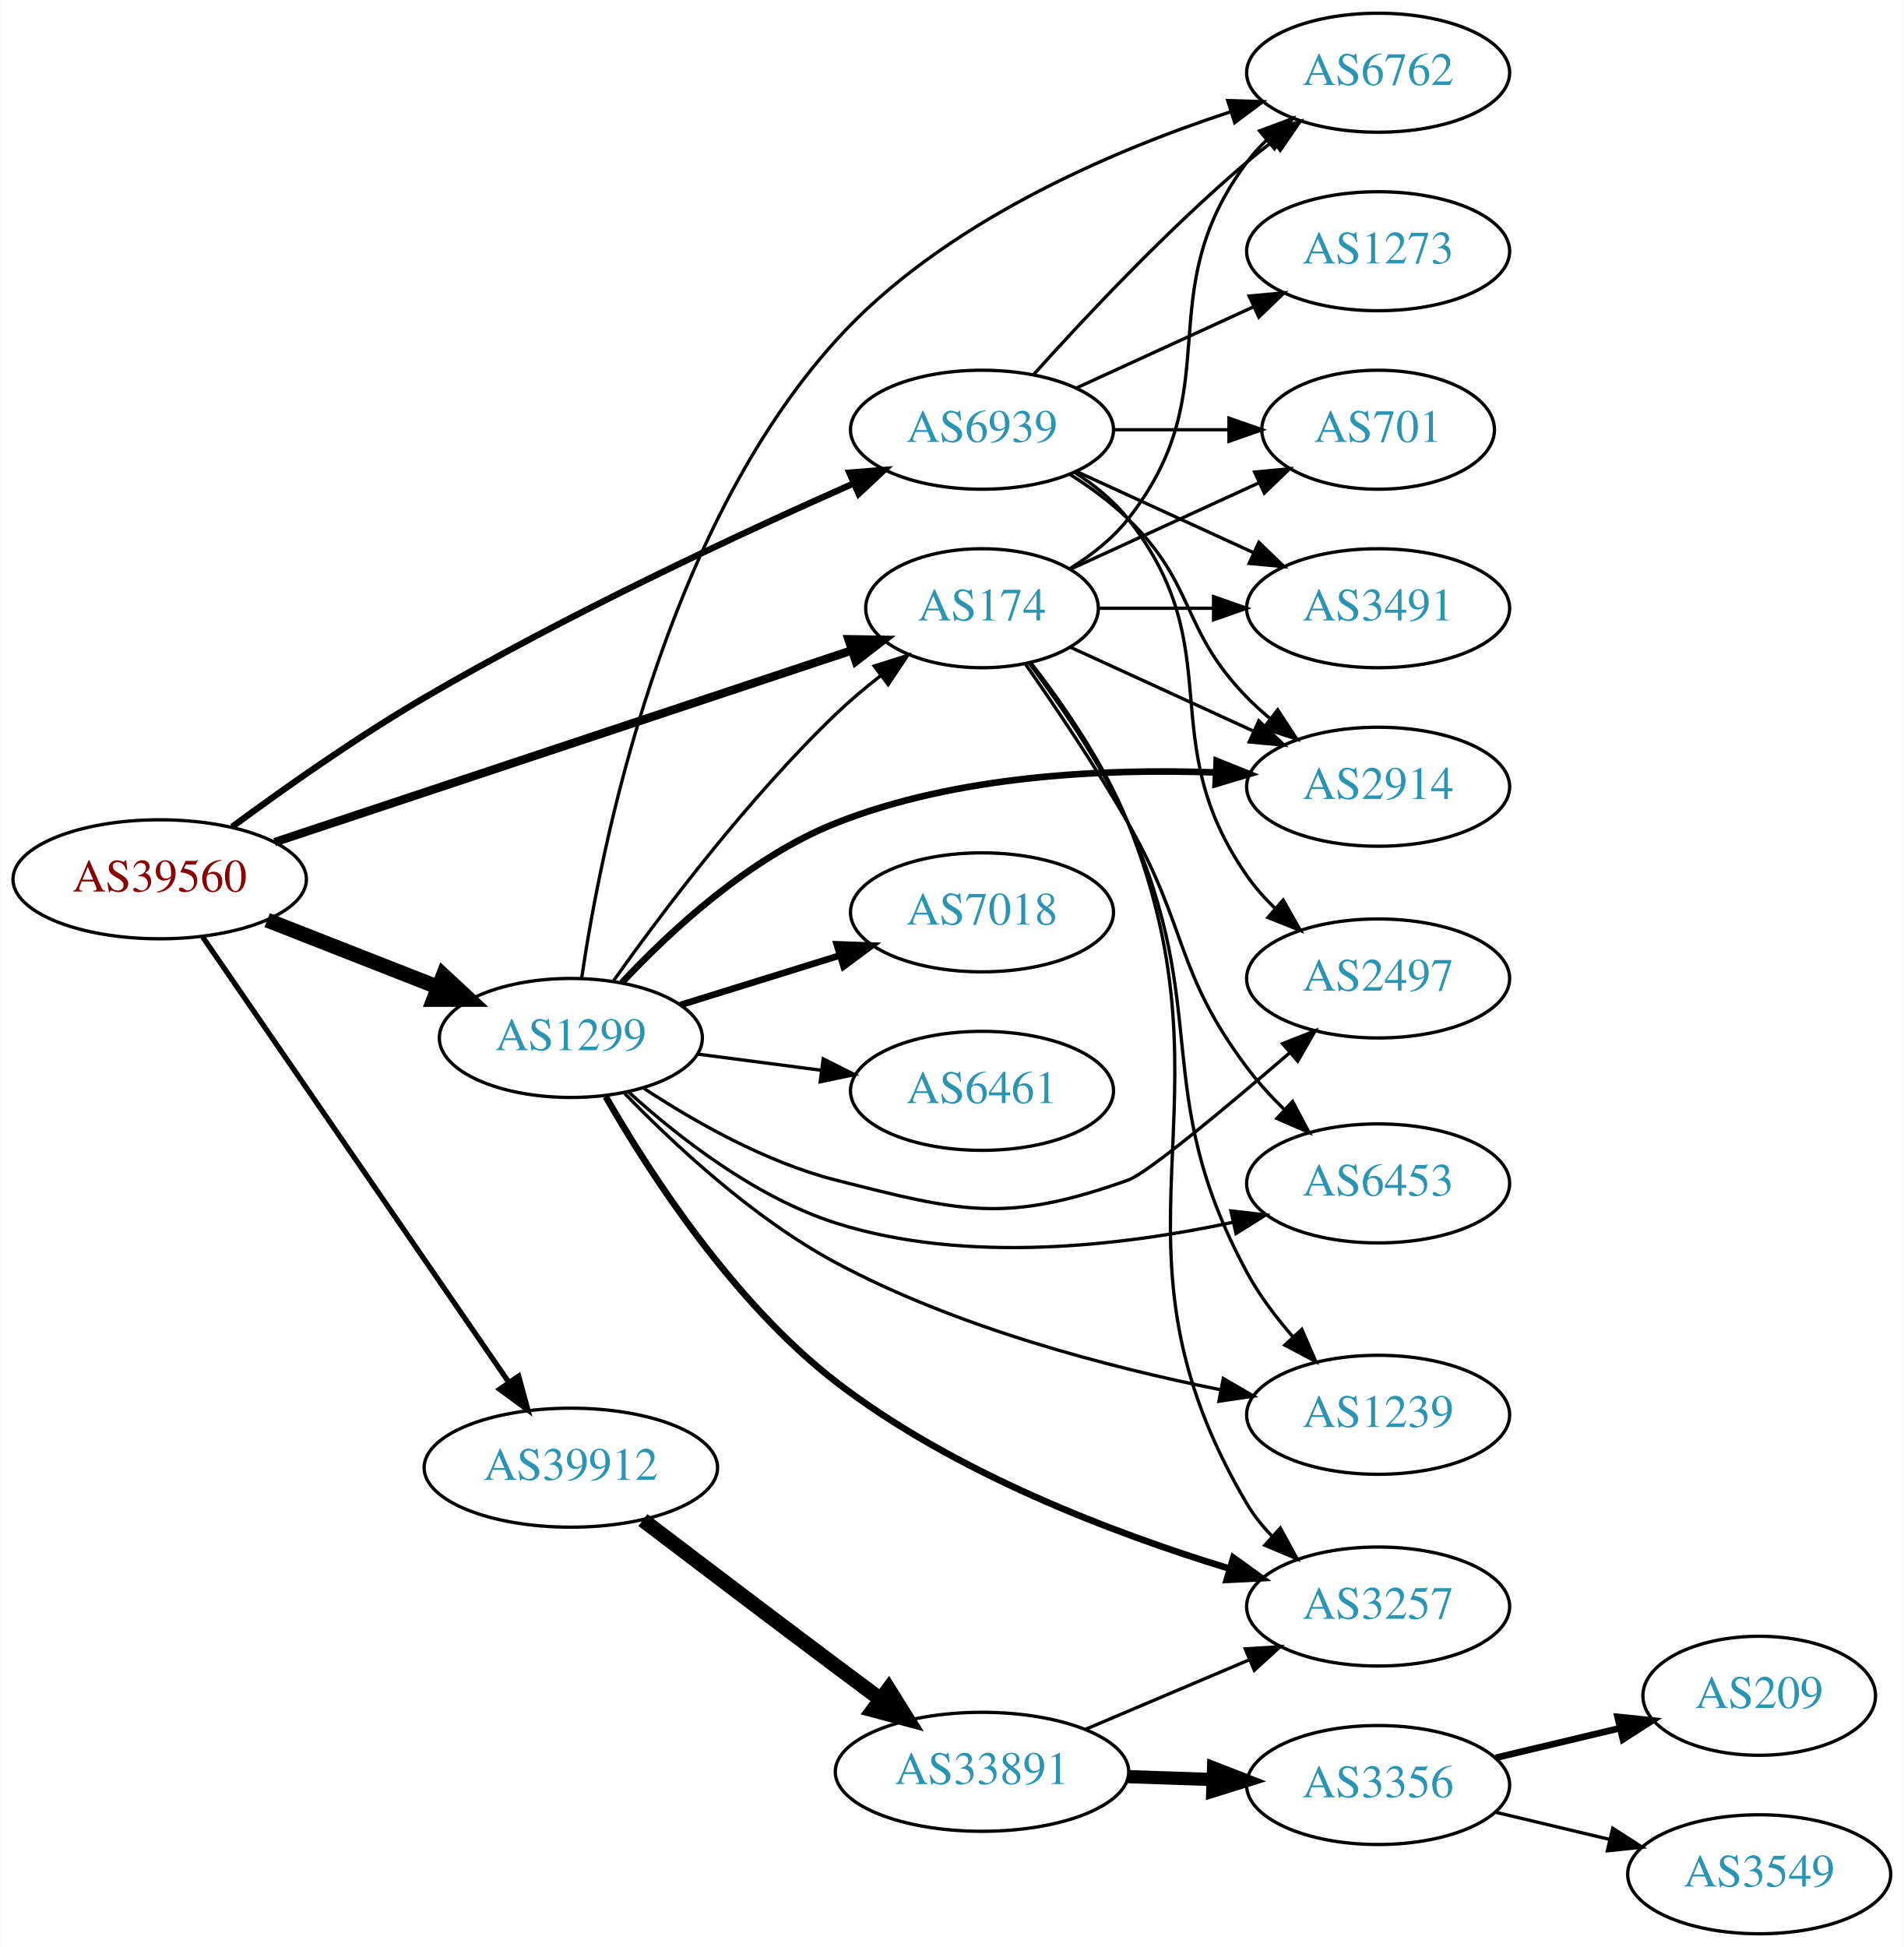
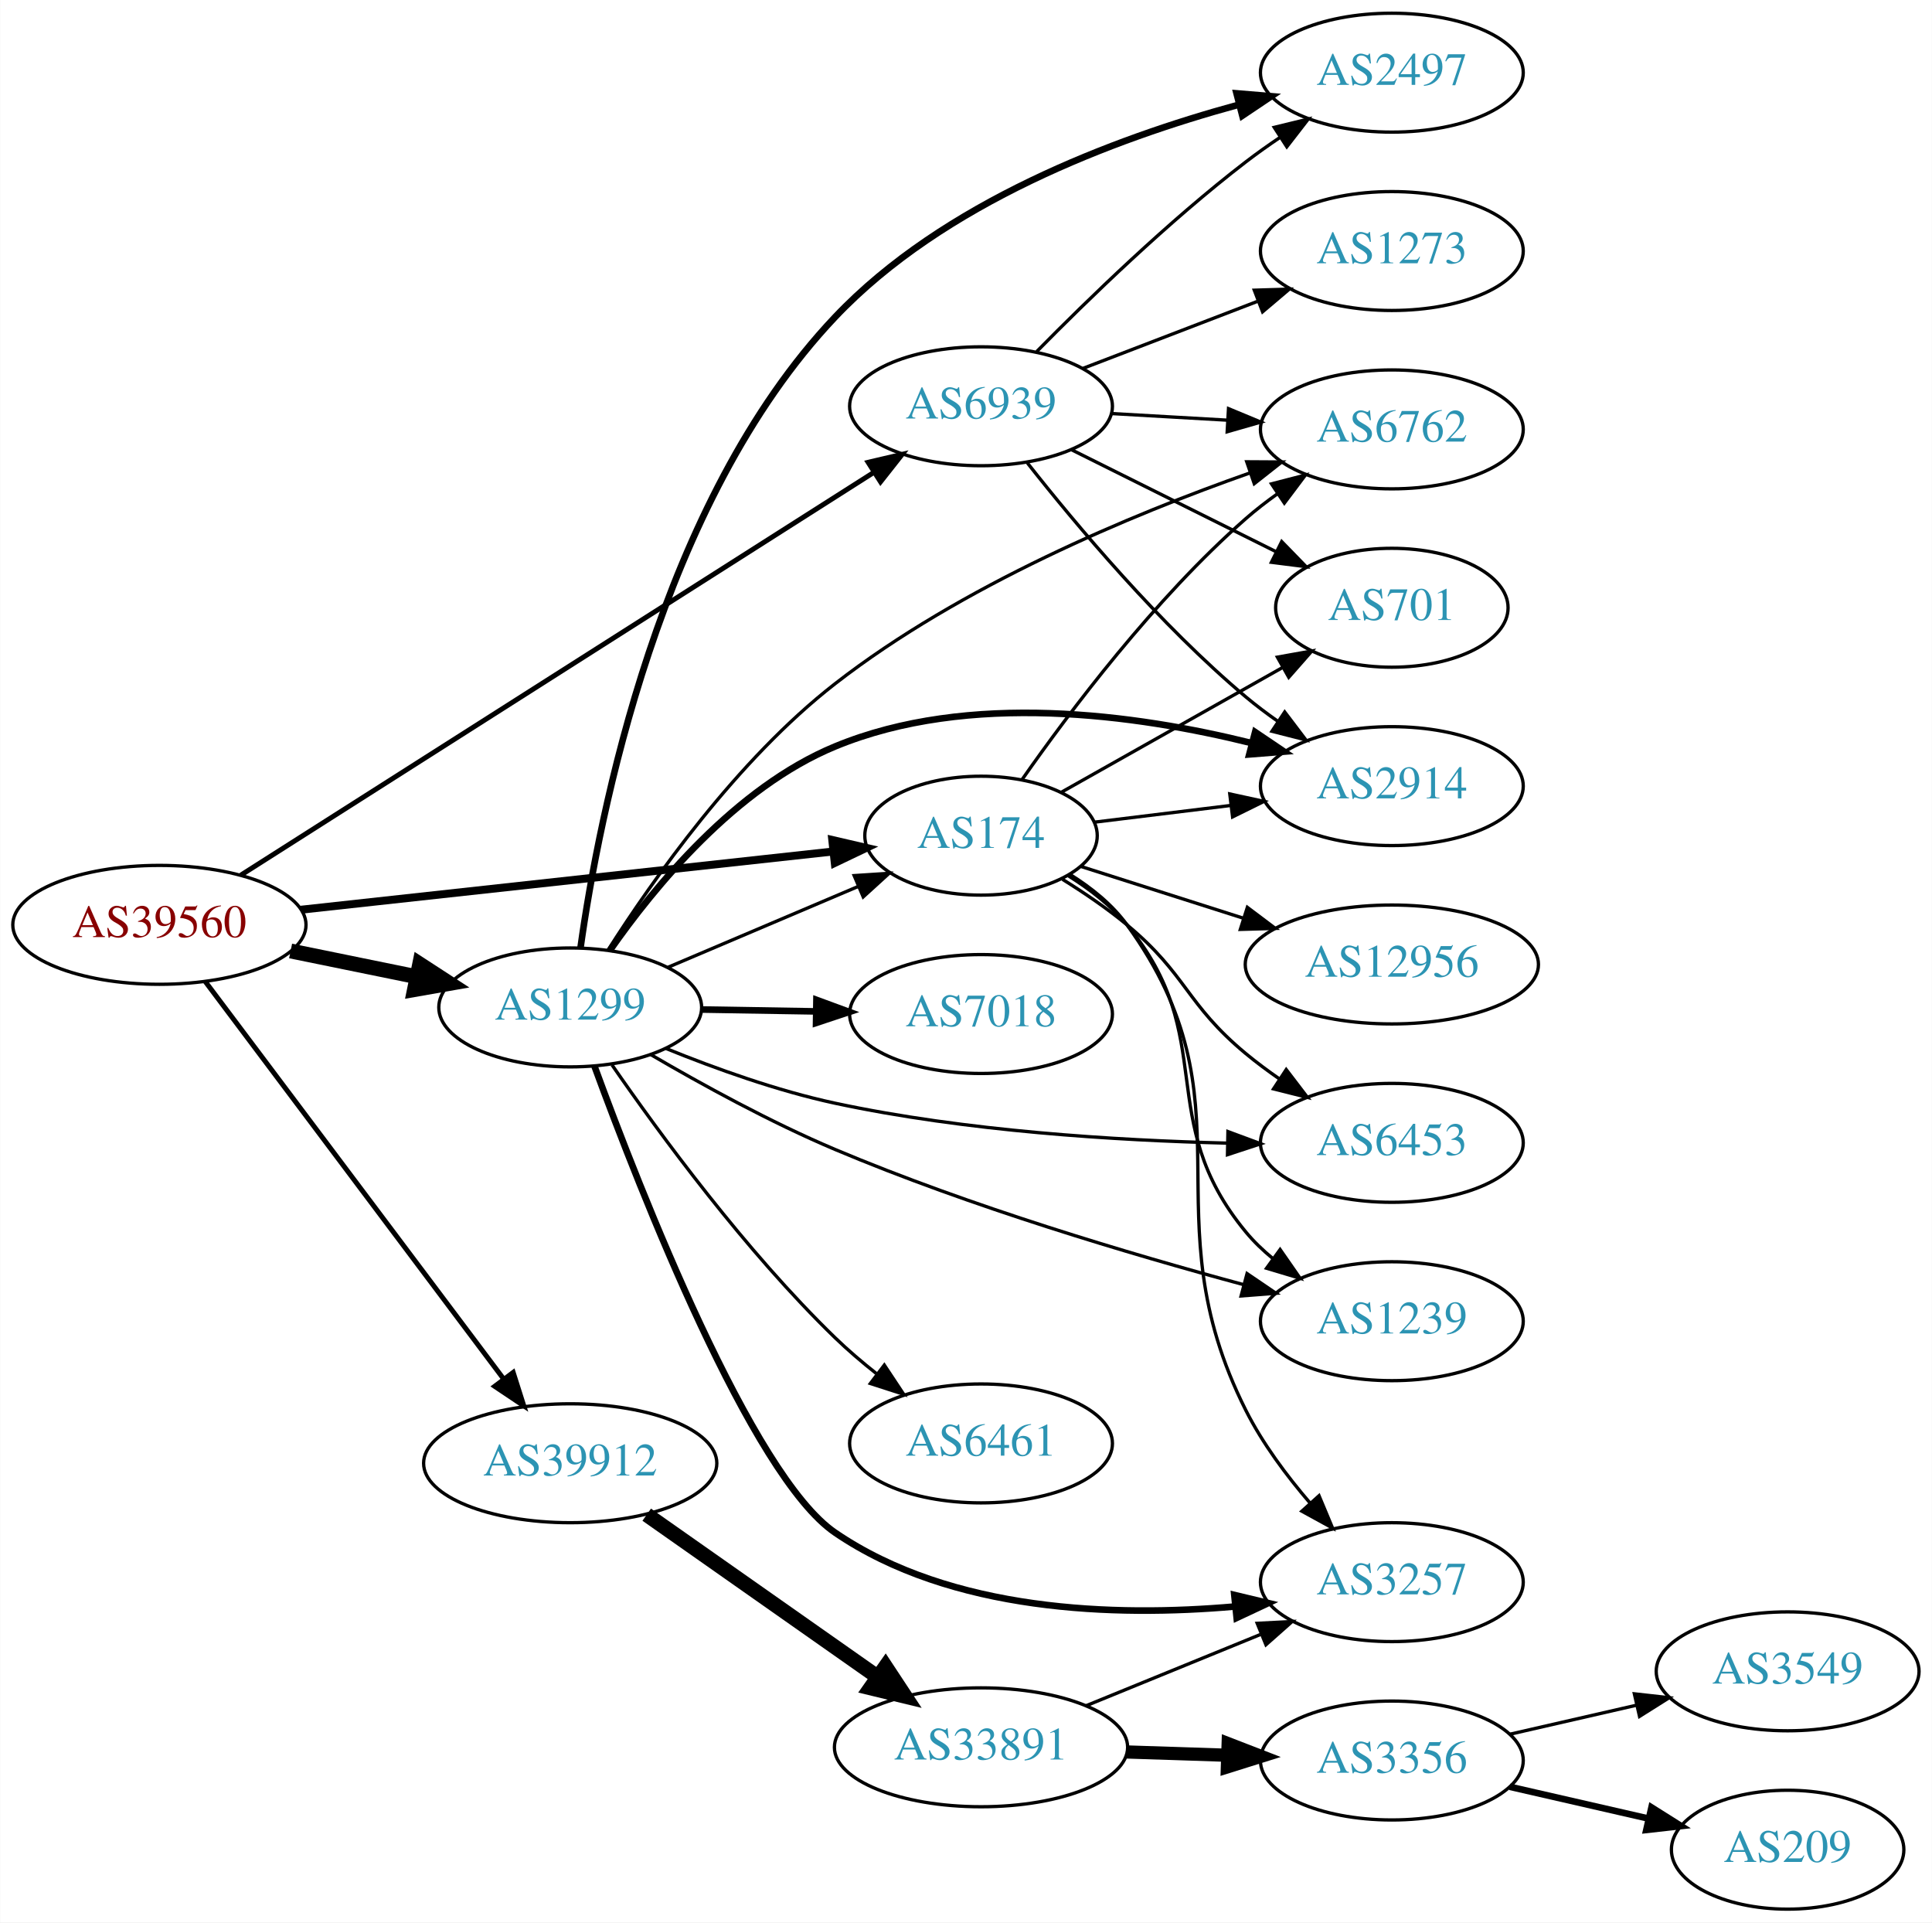
- <svg xmlns="http://www.w3.org/2000/svg" xmlns:xlink="http://www.w3.org/1999/xlink" width="576pt" height="589pt" viewBox="0.00 0.00 575.76 589.00">
-   <g id="graph0" class="graph" transform="scale(1 1) rotate(0) translate(4 585)">
-     <polygon fill="white" stroke="none" points="-4,4 -4,-585 571.762,-585 571.762,4 -4,4" />
+ <svg xmlns="http://www.w3.org/2000/svg" xmlns:xlink="http://www.w3.org/1999/xlink" width="585pt" height="582pt" viewBox="0.00 0.00 584.86 582.00">
+   <g id="graph0" class="graph" transform="scale(1 1) rotate(0) translate(4 578)">
+     <polygon fill="white" stroke="none" points="-4,4 -4,-578 580.862,-578 580.862,4 -4,4" />
    <g id="node1" class="node">
      <g id="a_node1">
        <a xlink:href="/asn/39560" xlink:title="AS39560 ~ KT-NET Communications GmbH [AT]">
-           <ellipse fill="#ffffff" stroke="black" cx="44.196" cy="-319" rx="44.393" ry="18" />
-           <text text-anchor="middle" x="44.196" y="-315.3" font-family="Times,serif" font-size="14.00" fill="#880000">AS39560</text>
+           <ellipse fill="#ffffff" stroke="black" cx="44.196" cy="-298" rx="44.393" ry="18" />
+           <text text-anchor="middle" x="44.196" y="-294.3" font-family="Times,serif" font-size="14.00" fill="#880000">AS39560</text>
        </a>
      </g>
    </g>
    <g id="node2" class="node">
      <g id="a_node2">
        <a xlink:href="/asn/174" xlink:title="AS174 ~ Cogent Communications [US]">
-           <ellipse fill="#ffffff" stroke="black" cx="292.98" cy="-401" rx="35.194" ry="18" />
-           <text text-anchor="middle" x="292.98" y="-397.3" font-family="Times,serif" font-size="14.00" fill="#2c94b3">AS174</text>
+           <ellipse fill="#ffffff" stroke="black" cx="292.98" cy="-325" rx="35.194" ry="18" />
+           <text text-anchor="middle" x="292.98" y="-321.3" font-family="Times,serif" font-size="14.00" fill="#2c94b3">AS174</text>
        </a>
      </g>
    </g>
    <g id="edge1" class="edge">
-       <path fill="none" stroke="black" stroke-width="2.571" d="M78.993,-330.23C124.592,-345.381 205.61,-372.301 253.499,-388.213" />
-       <polygon fill="black" stroke="black" stroke-width="2.571" points="252.597,-391.602 263.19,-391.434 254.804,-384.959 252.597,-391.602" />
+       <path fill="none" stroke="black" stroke-width="2.4" d="M87.06,-302.58C131.84,-307.479 202.55,-315.216 248.094,-320.198" />
+       <polygon fill="black" stroke="black" stroke-width="2.4" points="247.933,-323.702 258.254,-321.31 248.694,-316.743 247.933,-323.702" />
    </g>
    <g id="node3" class="node">
      <g id="a_node3">
        <a xlink:href="/asn/1299" xlink:title="AS1299 ~ Telia Carrier [EU]">
-           <ellipse fill="#ffffff" stroke="black" cx="168.588" cy="-271" rx="39.794" ry="18" />
-           <text text-anchor="middle" x="168.588" y="-267.3" font-family="Times,serif" font-size="14.00" fill="#2c94b3">AS1299</text>
+           <ellipse fill="#ffffff" stroke="black" cx="168.588" cy="-273" rx="39.794" ry="18" />
+           <text text-anchor="middle" x="168.588" y="-269.3" font-family="Times,serif" font-size="14.00" fill="#2c94b3">AS1299</text>
        </a>
      </g>
    </g>
    <g id="edge2" class="edge">
-       <path fill="none" stroke="black" stroke-width="4.5" d="M76.715,-306.639C92.464,-300.462 111.674,-292.929 128.367,-286.382" />
-       <polygon fill="black" stroke="black" stroke-width="4.5" points="129.988,-289.976 137.86,-282.659 127.113,-282.644 129.988,-289.976" />
+       <path fill="none" stroke="black" stroke-width="4.5" d="M83.922,-290.09C96.079,-287.607 109.61,-284.843 122.186,-282.274" />
+       <polygon fill="black" stroke="black" stroke-width="4.5" points="123.013,-286.124 132.023,-280.265 121.437,-278.408 123.013,-286.124" />
    </g>
    <g id="node4" class="node">
      <g id="a_node4">
        <a xlink:href="/asn/39912" xlink:title="AS39912 ~ oja.at GmbH [AT]">
-           <ellipse fill="#ffffff" stroke="black" cx="168.588" cy="-141" rx="44.393" ry="18" />
-           <text text-anchor="middle" x="168.588" y="-137.3" font-family="Times,serif" font-size="14.00" fill="#2c94b3">AS39912</text>
+           <ellipse fill="#ffffff" stroke="black" cx="168.588" cy="-135" rx="44.393" ry="18" />
+           <text text-anchor="middle" x="168.588" y="-131.3" font-family="Times,serif" font-size="14.00" fill="#2c94b3">AS39912</text>
        </a>
      </g>
    </g>
    <g id="edge3" class="edge">
-       <path fill="none" stroke="black" stroke-width="1.607" d="M57.154,-301.609C78.725,-270.238 124.255,-204.021 149.6,-167.162" />
-       <polygon fill="black" stroke="black" stroke-width="1.607" points="152.8,-168.685 155.581,-158.462 147.031,-164.719 152.8,-168.685" />
+       <path fill="none" stroke="black" stroke-width="1.5" d="M58.063,-280.864C79.585,-252.202 123.002,-194.379 148.227,-160.785" />
+       <polygon fill="black" stroke="black" stroke-width="1.5" points="151.32,-162.495 154.525,-152.397 145.722,-158.292 151.32,-162.495" />
    </g>
    <g id="node5" class="node">
      <g id="a_node5">
        <a xlink:href="/asn/6939" xlink:title="AS6939 ~ Hurricane Electric LLC [US]">
          <ellipse fill="#ffffff" stroke="black" cx="292.98" cy="-455" rx="39.794" ry="18" />
          <text text-anchor="middle" x="292.98" y="-451.3" font-family="Times,serif" font-size="14.00" fill="#2c94b3">AS6939</text>
        </a>
      </g>
    </g>
    <g id="edge4" class="edge">
-       <path fill="none" stroke="black" stroke-width="1.929" d="M66.112,-334.874C81.744,-346.401 103.866,-362.012 124.392,-374 167.498,-399.176 219.604,-423.462 254.153,-438.765" />
-       <polygon fill="black" stroke="black" stroke-width="1.929" points="252.847,-442.015 263.409,-442.837 255.665,-435.607 252.847,-442.015" />
+       <path fill="none" stroke="black" stroke-width="1.5" d="M68.859,-313.054C113.585,-341.508 210.527,-403.18 260.614,-435.045" />
+       <polygon fill="black" stroke="black" stroke-width="1.5" points="258.792,-438.034 269.108,-440.449 262.549,-432.128 258.792,-438.034" />
    </g>
    <g id="node6" class="node">
      <g id="a_node6">
-         <a xlink:href="/asn/6453" xlink:title="AS6453 ~ TATA COMMUNICATIONS (AMERICA) INC [US]">
-           <ellipse fill="#ffffff" stroke="black" cx="412.823" cy="-227" rx="39.794" ry="18" />
-           <text text-anchor="middle" x="412.823" y="-223.3" font-family="Times,serif" font-size="14.00" fill="#2c94b3">AS6453</text>
+         <a xlink:href="/asn/701" xlink:title="AS701 ~ UUNET [US]">
+           <ellipse fill="#ffffff" stroke="black" cx="417.373" cy="-394" rx="35.194" ry="18" />
+           <text text-anchor="middle" x="417.373" y="-390.3" font-family="Times,serif" font-size="14.00" fill="#2c94b3">AS701</text>
        </a>
      </g>
    </g>
    <g id="edge5" class="edge">
-       <path fill="none" stroke="black" d="M306.175,-384.017C315.204,-371.129 327.555,-352.818 337.176,-336 355.339,-304.254 351.222,-291.252 373.176,-262 376.505,-257.566 380.452,-253.25 384.533,-249.249" />
-       <polygon fill="black" stroke="black" points="386.943,-251.787 391.916,-242.432 382.195,-246.644 386.943,-251.787" />
+       <path fill="none" stroke="black" d="M317.29,-338.141C336.26,-348.836 363.24,-364.046 384.257,-375.894" />
+       <polygon fill="black" stroke="black" points="382.72,-379.046 393.15,-380.908 386.158,-372.948 382.72,-379.046" />
    </g>
    <g id="node7" class="node">
      <g id="a_node7">
-         <a xlink:href="/asn/2914" xlink:title="AS2914 ~ NTT America, Inc. [US]">
-           <ellipse fill="#ffffff" stroke="black" cx="412.823" cy="-347" rx="39.794" ry="18" />
-           <text text-anchor="middle" x="412.823" y="-343.3" font-family="Times,serif" font-size="14.00" fill="#2c94b3">AS2914</text>
+         <a xlink:href="/asn/6762" xlink:title="AS6762 ~ TELECOM ITALIA SPARKLE S.p.A. [IT]">
+           <ellipse fill="#ffffff" stroke="black" cx="417.373" cy="-448" rx="39.794" ry="18" />
+           <text text-anchor="middle" x="417.373" y="-444.3" font-family="Times,serif" font-size="14.00" fill="#2c94b3">AS6762</text>
        </a>
      </g>
    </g>
    <g id="edge6" class="edge">
-       <path fill="none" stroke="black" d="M319.841,-389.149C335.962,-381.762 356.964,-372.138 374.83,-363.952" />
-       <polygon fill="black" stroke="black" points="376.748,-366.923 384.381,-359.575 373.832,-360.559 376.748,-366.923" />
+       <path fill="none" stroke="black" d="M305.438,-342.025C319.697,-362.397 345.558,-396.785 373.176,-421 376.158,-423.615 379.421,-426.142 382.775,-428.532" />
+       <polygon fill="black" stroke="black" points="380.933,-431.51 391.19,-434.162 384.825,-425.692 380.933,-431.51" />
    </g>
    <g id="node8" class="node">
      <g id="a_node8">
-         <a xlink:href="/asn/701" xlink:title="AS701 ~ UUNET [US]">
-           <ellipse fill="#ffffff" stroke="black" cx="412.823" cy="-455" rx="35.194" ry="18" />
-           <text text-anchor="middle" x="412.823" y="-451.3" font-family="Times,serif" font-size="14.00" fill="#2c94b3">AS701</text>
+         <a xlink:href="/asn/2914" xlink:title="AS2914 ~ NTT America, Inc. [US]">
+           <ellipse fill="#ffffff" stroke="black" cx="417.373" cy="-340" rx="39.794" ry="18" />
+           <text text-anchor="middle" x="417.373" y="-336.3" font-family="Times,serif" font-size="14.00" fill="#2c94b3">AS2914</text>
        </a>
      </g>
    </g>
    <g id="edge7" class="edge">
-       <path fill="none" stroke="black" d="M319.841,-412.851C336.573,-420.518 358.563,-430.594 376.847,-438.972" />
-       <polygon fill="black" stroke="black" points="375.473,-442.193 386.022,-443.177 378.389,-435.829 375.473,-442.193" />
+       <path fill="none" stroke="black" d="M327.425,-329.099C340.058,-330.647 354.694,-332.441 368.401,-334.121" />
+       <polygon fill="black" stroke="black" points="368.301,-337.635 378.652,-335.377 369.152,-330.687 368.301,-337.635" />
    </g>
    <g id="node9" class="node">
      <g id="a_node9">
-         <a xlink:href="/asn/1239" xlink:title="AS1239 ~ Sprint [US]">
-           <ellipse fill="#ffffff" stroke="black" cx="412.823" cy="-157" rx="39.794" ry="18" />
-           <text text-anchor="middle" x="412.823" y="-153.3" font-family="Times,serif" font-size="14.00" fill="#2c94b3">AS1239</text>
+         <a xlink:href="/asn/12956" xlink:title="AS12956 ~ TELXIUS [ES]">
+           <ellipse fill="#ffffff" stroke="black" cx="417.373" cy="-286" rx="44.393" ry="18" />
+           <text text-anchor="middle" x="417.373" y="-282.3" font-family="Times,serif" font-size="14.00" fill="#2c94b3">AS12956</text>
        </a>
      </g>
    </g>
    <g id="edge8" class="edge">
-       <path fill="none" stroke="black" d="M307.154,-384.516C316.682,-371.882 329.229,-353.671 337.176,-336 362.824,-278.976 343.45,-255.008 373.176,-200 376.851,-193.201 381.811,-186.601 386.952,-180.697" />
-       <polygon fill="black" stroke="black" points="389.74,-182.837 393.969,-173.122 384.605,-178.08 389.74,-182.837" />
+       <path fill="none" stroke="black" d="M323.296,-315.659C337.938,-310.993 355.957,-305.251 372.228,-300.067" />
+       <polygon fill="black" stroke="black" points="373.622,-303.296 382.087,-296.925 371.497,-296.626 373.622,-303.296" />
    </g>
    <g id="node10" class="node">
      <g id="a_node10">
-         <a xlink:href="/asn/3491" xlink:title="AS3491 ~ PCCW Global, Inc. [US]">
-           <ellipse fill="#ffffff" stroke="black" cx="412.823" cy="-401" rx="39.794" ry="18" />
-           <text text-anchor="middle" x="412.823" y="-397.3" font-family="Times,serif" font-size="14.00" fill="#2c94b3">AS3491</text>
+         <a xlink:href="/asn/6453" xlink:title="AS6453 ~ TATA COMMUNICATIONS (AMERICA) INC [US]">
+           <ellipse fill="#ffffff" stroke="black" cx="417.373" cy="-232" rx="39.794" ry="18" />
+           <text text-anchor="middle" x="417.373" y="-228.3" font-family="Times,serif" font-size="14.00" fill="#2c94b3">AS6453</text>
        </a>
      </g>
    </g>
    <g id="edge9" class="edge">
-       <path fill="none" stroke="black" d="M328.382,-401C339.206,-401 351.374,-401 363.001,-401" />
-       <polygon fill="black" stroke="black" points="363.032,-404.5 373.032,-401 363.032,-397.5 363.032,-404.5" />
+       <path fill="none" stroke="black" d="M317.631,-311.794C324.207,-307.708 331.184,-302.966 337.176,-298 355.339,-282.948 355.014,-274.052 373.176,-259 376.394,-256.334 379.895,-253.732 383.466,-251.261" />
+       <polygon fill="black" stroke="black" points="385.39,-254.185 391.823,-245.767 381.544,-248.336 385.39,-254.185" />
    </g>
    <g id="node11" class="node">
      <g id="a_node11">
-         <a xlink:href="/asn/3257" xlink:title="AS3257 ~ GTT [DE]">
-           <ellipse fill="#ffffff" stroke="black" cx="412.823" cy="-99" rx="39.794" ry="18" />
-           <text text-anchor="middle" x="412.823" y="-95.3" font-family="Times,serif" font-size="14.00" fill="#2c94b3">AS3257</text>
+         <a xlink:href="/asn/1239" xlink:title="AS1239 ~ Sprint [US]">
+           <ellipse fill="#ffffff" stroke="black" cx="417.373" cy="-178" rx="39.794" ry="18" />
+           <text text-anchor="middle" x="417.373" y="-174.3" font-family="Times,serif" font-size="14.00" fill="#2c94b3">AS1239</text>
        </a>
      </g>
    </g>
    <g id="edge10" class="edge">
-       <path fill="none" stroke="black" d="M307.806,-384.441C317.534,-371.914 330.044,-353.869 337.176,-336 371.632,-249.679 325.88,-210.009 373.176,-130 375.235,-126.518 377.842,-123.269 380.725,-120.284" />
-       <polygon fill="black" stroke="black" points="383.237,-122.732 388.31,-113.431 378.544,-117.538 383.237,-122.732" />
+       <path fill="none" stroke="black" d="M319.417,-312.849C325.866,-308.833 332.331,-303.862 337.176,-298 365.415,-263.838 344.938,-239.162 373.176,-205 375.571,-202.103 378.361,-199.424 381.349,-196.97" />
+       <polygon fill="black" stroke="black" points="383.54,-199.705 389.587,-191.005 379.434,-194.035 383.54,-199.705" />
    </g>
    <g id="node12" class="node">
      <g id="a_node12">
-         <a xlink:href="/asn/6762" xlink:title="AS6762 ~ TELECOM ITALIA SPARKLE S.p.A. [IT]">
-           <ellipse fill="#ffffff" stroke="black" cx="412.823" cy="-563" rx="39.794" ry="18" />
-           <text text-anchor="middle" x="412.823" y="-559.3" font-family="Times,serif" font-size="14.00" fill="#2c94b3">AS6762</text>
+         <a xlink:href="/asn/3257" xlink:title="AS3257 ~ GTT [DE]">
+           <ellipse fill="#ffffff" stroke="black" cx="417.373" cy="-99" rx="39.794" ry="18" />
+           <text text-anchor="middle" x="417.373" y="-95.3" font-family="Times,serif" font-size="14.00" fill="#2c94b3">AS3257</text>
        </a>
      </g>
    </g>
    <g id="edge11" class="edge">
-       <path fill="none" stroke="black" d="M319.603,-413C326.053,-417.016 332.472,-422.024 337.176,-428 368.475,-467.754 342.905,-495.458 373.176,-536 374.921,-538.336 376.928,-540.545 379.092,-542.617" />
-       <polygon fill="black" stroke="black" points="376.969,-545.405 386.892,-549.118 381.451,-540.027 376.969,-545.405" />
+       <path fill="none" stroke="black" d="M319.931,-313.247C326.382,-309.232 332.719,-304.163 337.176,-298 376.596,-243.497 342.913,-211.071 373.176,-151 378.218,-140.992 385.509,-131.215 392.668,-122.89" />
+       <polygon fill="black" stroke="black" points="395.328,-125.167 399.415,-115.393 390.125,-120.485 395.328,-125.167" />
    </g>
    <g id="edge19" class="edge">
-       <path fill="none" stroke="black" d="M181.565,-288.397C196.133,-308.901 222.099,-343.415 248.784,-369 252.911,-372.956 257.535,-376.851 262.183,-380.488" />
-       <polygon fill="black" stroke="black" points="260.375,-383.506 270.473,-386.712 264.577,-377.908 260.375,-383.506" />
+       <path fill="none" stroke="black" d="M198.284,-285.192C215.492,-292.503 237.529,-301.866 255.908,-309.674" />
+       <polygon fill="black" stroke="black" points="254.569,-312.908 265.141,-313.597 257.306,-306.465 254.569,-312.908" />
+     </g>
+     <g id="edge15" class="edge">
+       <path fill="none" stroke="black" d="M179.979,-290.27C193.542,-311.605 219.082,-347.905 248.784,-371 287.023,-400.733 338.59,-422.214 374.381,-434.813" />
+       <polygon fill="black" stroke="black" points="373.438,-438.19 384.033,-438.13 375.713,-431.57 373.438,-438.19" />
+     </g>
+     <g id="edge13" class="edge">
+       <path fill="none" stroke="black" stroke-width="2" d="M180.541,-290.168C193.949,-309.407 218.634,-339.533 248.784,-352 289.266,-368.739 339.924,-361.709 374.889,-353.037" />
+       <polygon fill="black" stroke="black" stroke-width="2" points="375.978,-356.37 384.759,-350.442 374.198,-349.6 375.978,-356.37" />
    </g>
    <g id="edge20" class="edge">
-       <path fill="none" stroke="black" d="M186.102,-254.621C201.045,-241.042 224.391,-222.753 248.784,-215 288.127,-202.495 335.396,-208.074 368.882,-215.224" />
-       <polygon fill="black" stroke="black" points="368.282,-218.677 378.808,-217.475 369.83,-211.85 368.282,-218.677" />
-     </g>
-     <g id="edge13" class="edge">
-       <path fill="none" stroke="black" stroke-width="2" d="M184.034,-287.731C198.613,-303.313 222.657,-325.646 248.784,-336 285.315,-350.477 330.043,-352.509 363.405,-351.324" />
-       <polygon fill="black" stroke="black" stroke-width="2" points="363.986,-354.801 373.812,-350.838 363.66,-347.808 363.986,-354.801" />
-     </g>
-     <g id="edge12" class="edge">
-       <path fill="none" stroke="black" d="M184.71,-254.39C199.604,-238.976 223.71,-216.446 248.784,-203 285.427,-183.35 331.321,-171.374 365.073,-164.59" />
-       <polygon fill="black" stroke="black" points="365.979,-167.979 375.134,-162.648 364.652,-161.106 365.979,-167.979" />
+       <path fill="none" stroke="black" d="M197.612,-260.56C212.513,-254.507 231.318,-247.746 248.784,-244 288.202,-235.547 333.902,-232.724 367.614,-231.915" />
+       <polygon fill="black" stroke="black" points="367.739,-235.413 377.671,-231.725 367.607,-228.414 367.739,-235.413" />
    </g>
    <g id="edge17" class="edge">
-       <path fill="none" stroke="black" stroke-width="2" d="M179.139,-253.253C192.175,-230.507 217.53,-191.135 248.784,-167 284.464,-139.448 332.922,-121.117 367.721,-110.502" />
-       <polygon fill="black" stroke="black" stroke-width="2" points="369.003,-113.772 377.601,-107.582 367.019,-107.059 369.003,-113.772" />
-     </g>
-     <g id="edge15" class="edge">
-       <path fill="none" stroke="black" d="M171.858,-289.128C177.693,-328.764 196.606,-424.206 248.784,-482 280.728,-517.382 331.622,-539.188 368.05,-551.134" />
-       <polygon fill="black" stroke="black" points="367.323,-554.574 377.913,-554.245 369.429,-547.899 367.323,-554.574" />
+       <path fill="none" stroke="black" d="M192.898,-258.763C208.364,-249.717 229.323,-238.208 248.784,-230 289.66,-212.759 338.261,-198.307 372.571,-189.049" />
+       <polygon fill="black" stroke="black" points="373.53,-192.416 382.293,-186.462 371.729,-185.652 373.53,-192.416" />
+     </g>
+     <g id="edge14" class="edge">
+       <path fill="none" stroke="black" stroke-width="2" d="M175.954,-255.151C189.813,-217.348 223.505,-131.256 248.784,-114 284.028,-89.942 333.619,-88.456 369.707,-91.615" />
+       <polygon fill="black" stroke="black" stroke-width="2" points="369.668,-95.129 379.973,-92.669 370.383,-88.166 369.668,-95.129" />
    </g>
    <g id="node13" class="node">
      <g id="a_node13">
-         <a xlink:href="/asn/2497" xlink:title="AS2497 ~ Internet Initiative Japan Inc. [JP]">
-           <ellipse fill="#ffffff" stroke="black" cx="412.823" cy="-289" rx="39.794" ry="18" />
-           <text text-anchor="middle" x="412.823" y="-285.3" font-family="Times,serif" font-size="14.00" fill="#2c94b3">AS2497</text>
-         </a>
-       </g>
-     </g>
-     <g id="edge14" class="edge">
-       <path fill="none" stroke="black" d="M190.557,-255.836C205.86,-245.746 227.555,-233.392 248.784,-228 286.861,-218.33 300.174,-214.804 337.176,-228 342.996,-230.075 366.935,-250.05 386.156,-266.585" />
-       <polygon fill="black" stroke="black" points="383.918,-269.277 393.772,-273.168 388.496,-263.981 383.918,-269.277" />
+         <a xlink:href="/asn/7018" xlink:title="AS7018 ~ AT&amp;T Services, Inc. [US]">
+           <ellipse fill="#ffffff" stroke="black" cx="292.98" cy="-271" rx="39.794" ry="18" />
+           <text text-anchor="middle" x="292.98" y="-267.3" font-family="Times,serif" font-size="14.00" fill="#2c94b3">AS7018</text>
+         </a>
+       </g>
+     </g>
+     <g id="edge12" class="edge">
+       <path fill="none" stroke="black" stroke-width="2" d="M208.314,-272.367C219.252,-272.188 231.303,-271.992 242.769,-271.804" />
+       <polygon fill="black" stroke="black" stroke-width="2" points="243.145,-275.299 253.087,-271.636 243.031,-268.3 243.145,-275.299" />
    </g>
    <g id="node14" class="node">
      <g id="a_node14">
-         <a xlink:href="/asn/7018" xlink:title="AS7018 ~ AT&amp;T Services, Inc. [US]">
-           <ellipse fill="#ffffff" stroke="black" cx="292.98" cy="-309" rx="39.794" ry="18" />
-           <text text-anchor="middle" x="292.98" y="-305.3" font-family="Times,serif" font-size="14.00" fill="#2c94b3">AS7018</text>
+         <a xlink:href="/asn/2497" xlink:title="AS2497 ~ Internet Initiative Japan Inc. [JP]">
+           <ellipse fill="#ffffff" stroke="black" cx="417.373" cy="-556" rx="39.794" ry="18" />
+           <text text-anchor="middle" x="417.373" y="-552.3" font-family="Times,serif" font-size="14.00" fill="#2c94b3">AS2497</text>
        </a>
      </g>
    </g>
    <g id="edge16" class="edge">
-       <path fill="none" stroke="black" stroke-width="2" d="M201.745,-280.984C216.526,-285.573 234.248,-291.075 250.059,-295.984" />
-       <polygon fill="black" stroke="black" stroke-width="2" points="249.025,-299.328 259.613,-298.951 251.101,-292.643 249.025,-299.328" />
+       <path fill="none" stroke="black" stroke-width="2" d="M171.718,-291.135C177.275,-330.752 195.667,-425.956 248.784,-482 281.582,-516.605 333.434,-536.057 370.779,-546.236" />
+       <polygon fill="black" stroke="black" stroke-width="2" points="370.34,-549.738 380.899,-548.866 372.101,-542.963 370.34,-549.738" />
    </g>
    <g id="node15" class="node">
      <g id="a_node15">
        <a xlink:href="/asn/6461" xlink:title="AS6461 ~ Zayo Bandwidth [US]">
-           <ellipse fill="#ffffff" stroke="black" cx="292.98" cy="-255" rx="39.794" ry="18" />
-           <text text-anchor="middle" x="292.98" y="-251.3" font-family="Times,serif" font-size="14.00" fill="#2c94b3">AS6461</text>
+           <ellipse fill="#ffffff" stroke="black" cx="292.98" cy="-141" rx="39.794" ry="18" />
+           <text text-anchor="middle" x="292.98" y="-137.3" font-family="Times,serif" font-size="14.00" fill="#2c94b3">AS6461</text>
        </a>
      </g>
    </g>
    <g id="edge18" class="edge">
-       <path fill="none" stroke="black" d="M206.975,-266.113C218.728,-264.576 231.869,-262.858 244.239,-261.241" />
-       <polygon fill="black" stroke="black" points="244.939,-264.679 254.401,-259.913 244.032,-257.739 244.939,-264.679" />
+       <path fill="none" stroke="black" d="M181.239,-255.593C195.688,-234.694 221.737,-199.189 248.784,-173 252.625,-169.281 256.91,-165.624 261.247,-162.188" />
+       <polygon fill="black" stroke="black" points="263.696,-164.724 269.551,-155.894 259.467,-159.145 263.696,-164.724" />
    </g>
    <g id="node16" class="node">
      <g id="a_node16">
        <a xlink:href="/asn/33891" xlink:title="AS33891 ~ CORE-BACKBONE GMBH GLOBAL NETWORK [DE]">
          <ellipse fill="#ffffff" stroke="black" cx="292.98" cy="-49" rx="44.393" ry="18" />
          <text text-anchor="middle" x="292.98" y="-45.3" font-family="Times,serif" font-size="14.00" fill="#2c94b3">AS33891</text>
        </a>
      </g>
    </g>
    <g id="edge21" class="edge">
-       <path fill="none" stroke="black" stroke-width="4.5" d="M190.385,-125.148C206.332,-113.016 228.905,-95.893 248.784,-81 253.173,-77.712 257.822,-74.249 262.381,-70.862" />
-       <polygon fill="black" stroke="black" stroke-width="4.5" points="264.726,-74.025 270.414,-64.906 260.036,-67.699 264.726,-74.025" />
+       <path fill="none" stroke="black" stroke-width="4.5" d="M191.753,-119.426C211.335,-105.666 240.068,-85.477 261.755,-70.238" />
+       <polygon fill="black" stroke="black" stroke-width="4.5" points="264.063,-73.429 269.981,-64.458 259.535,-66.986 264.063,-73.429" />
+     </g>
+     <g id="edge27" class="edge">
+       <path fill="none" stroke="black" d="M320.237,-441.914C338.345,-432.889 362.593,-420.804 382.205,-411.029" />
+       <polygon fill="black" stroke="black" points="384.025,-414.033 391.413,-406.44 380.902,-407.768 384.025,-414.033" />
    </g>
    <g id="edge29" class="edge">
-       <path fill="none" stroke="black" d="M319.509,-441.538C325.672,-437.638 331.974,-433.052 337.176,-428 357.87,-407.906 353.004,-394.617 373.176,-374 375.269,-371.861 377.553,-369.782 379.929,-367.79" />
-       <polygon fill="black" stroke="black" points="382.448,-370.268 388.229,-361.389 378.173,-364.725 382.448,-370.268" />
-     </g>
-     <g id="edge31" class="edge">
-       <path fill="none" stroke="black" d="M332.893,-455C343.98,-455 356.139,-455 367.522,-455" />
-       <polygon fill="black" stroke="black" points="367.703,-458.5 377.703,-455 367.703,-451.5 367.703,-458.5" />
-     </g>
-     <g id="edge28" class="edge">
-       <path fill="none" stroke="black" d="M321.609,-442.339C337.566,-435.027 357.837,-425.739 375.119,-417.819" />
-       <polygon fill="black" stroke="black" points="376.734,-420.929 384.367,-413.581 373.818,-414.565 376.734,-420.929" />
+       <path fill="none" stroke="black" d="M332.37,-452.804C343.54,-452.166 355.892,-451.459 367.61,-450.789" />
+       <polygon fill="black" stroke="black" points="367.914,-454.277 377.698,-450.212 367.515,-447.289 367.914,-454.277" />
+     </g>
+     <g id="edge30" class="edge">
+       <path fill="none" stroke="black" d="M307.041,-437.812C321.81,-419.058 347.201,-388.804 373.176,-367 376.214,-364.45 379.513,-361.965 382.888,-359.601" />
+       <polygon fill="black" stroke="black" points="384.931,-362.446 391.331,-354.002 381.063,-356.612 384.931,-362.446" />
    </g>
    <g id="edge26" class="edge">
-       <path fill="none" stroke="black" d="M308.626,-471.725C323.927,-488.765 349.025,-515.523 373.176,-536 375.674,-538.117 378.334,-540.232 381.045,-542.293" />
-       <polygon fill="black" stroke="black" points="379.082,-545.194 389.222,-548.266 383.212,-539.541 379.082,-545.194" />
-     </g>
-     <g id="edge27" class="edge">
-       <path fill="none" stroke="black" d="M320.952,-442.145C326.94,-438.28 332.8,-433.559 337.176,-428 368.475,-388.246 344.264,-361.522 373.176,-320 375.609,-316.506 378.546,-313.204 381.702,-310.151" />
-       <polygon fill="black" stroke="black" points="384.088,-312.714 389.325,-303.504 379.488,-307.438 384.088,-312.714" />
+       <path fill="none" stroke="black" d="M309.84,-471.566C325.27,-487.247 349.748,-511.002 373.176,-529 376.49,-531.546 380.052,-534.071 383.658,-536.498" />
+       <polygon fill="black" stroke="black" points="381.76,-539.439 392.055,-541.942 385.568,-533.565 381.76,-539.439" />
    </g>
    <g id="node20" class="node">
      <g id="a_node20">
        <a xlink:href="/asn/1273" xlink:title="AS1273 ~ Vodafone Group PLC [EU]">
-           <ellipse fill="#ffffff" stroke="black" cx="412.823" cy="-509" rx="39.794" ry="18" />
-           <text text-anchor="middle" x="412.823" y="-505.3" font-family="Times,serif" font-size="14.00" fill="#2c94b3">AS1273</text>
-         </a>
-       </g>
-     </g>
-     <g id="edge30" class="edge">
-       <path fill="none" stroke="black" d="M321.609,-467.661C337.566,-474.973 357.837,-484.261 375.119,-492.181" />
-       <polygon fill="black" stroke="black" points="373.818,-495.435 384.367,-496.419 376.734,-489.071 373.818,-495.435" />
+           <ellipse fill="#ffffff" stroke="black" cx="417.373" cy="-502" rx="39.794" ry="18" />
+           <text text-anchor="middle" x="417.373" y="-498.3" font-family="Times,serif" font-size="14.00" fill="#2c94b3">AS1273</text>
+         </a>
+       </g>
+     </g>
+     <g id="edge28" class="edge">
+       <path fill="none" stroke="black" d="M323.921,-466.497C339.775,-472.586 359.456,-480.143 376.579,-486.719" />
+       <polygon fill="black" stroke="black" points="375.727,-490.141 386.317,-490.458 378.236,-483.606 375.727,-490.141" />
    </g>
    <g id="edge23" class="edge">
-       <path fill="none" stroke="black" d="M324.328,-61.876C339.35,-68.25 357.642,-76.011 373.609,-82.786" />
-       <polygon fill="black" stroke="black" points="372.627,-86.171 383.2,-86.856 375.362,-79.728 372.627,-86.171" />
+       <path fill="none" stroke="black" d="M324.865,-61.617C340.848,-68.147 360.522,-76.184 377.527,-83.131" />
+       <polygon fill="black" stroke="black" points="376.602,-86.534 387.183,-87.075 379.249,-80.053 376.602,-86.534" />
    </g>
    <g id="node17" class="node">
      <g id="a_node17">
        <a xlink:href="/asn/3356" xlink:title="AS3356 ~ Level 3 Parent, LLC [US]">
-           <ellipse fill="#ffffff" stroke="black" cx="412.823" cy="-45" rx="39.794" ry="18" />
-           <text text-anchor="middle" x="412.823" y="-41.3" font-family="Times,serif" font-size="14.00" fill="#2c94b3">AS3356</text>
+           <ellipse fill="#ffffff" stroke="black" cx="417.373" cy="-45" rx="39.794" ry="18" />
+           <text text-anchor="middle" x="417.373" y="-41.3" font-family="Times,serif" font-size="14.00" fill="#2c94b3">AS3356</text>
        </a>
      </g>
    </g>
    <g id="edge22" class="edge">
-       <path fill="none" stroke="black" stroke-width="4" d="M337.191,-47.533C345.504,-47.251 354.267,-46.954 362.749,-46.666" />
-       <polygon fill="black" stroke="black" stroke-width="4" points="363.032,-50.158 372.908,-46.321 362.795,-43.162 363.032,-50.158" />
+       <path fill="none" stroke="black" stroke-width="4" d="M337.131,-47.59C346.939,-47.269 357.425,-46.926 367.453,-46.599" />
+       <polygon fill="black" stroke="black" stroke-width="4" points="367.809,-50.089 377.689,-46.264 367.58,-43.093 367.809,-50.089" />
    </g>
    <g id="node18" class="node">
      <g id="a_node18">
-         <a xlink:href="/asn/209" xlink:title="AS209 ~ CenturyLink Communications, LLC [US]">
-           <ellipse fill="#ffffff" stroke="black" cx="528.116" cy="-72" rx="35.194" ry="18" />
-           <text text-anchor="middle" x="528.116" y="-68.3" font-family="Times,serif" font-size="14.00" fill="#2c94b3">AS209</text>
+         <a xlink:href="/asn/3549" xlink:title="AS3549 ~ Level 3 Parent, LLC [US]">
+           <ellipse fill="#ffffff" stroke="black" cx="537.215" cy="-72" rx="39.794" ry="18" />
+           <text text-anchor="middle" x="537.215" y="-68.3" font-family="Times,serif" font-size="14.00" fill="#2c94b3">AS3549</text>
        </a>
      </g>
    </g>
    <g id="edge24" class="edge">
-       <path fill="none" stroke="black" stroke-width="2" d="M448.43,-53.248C460.225,-56.059 473.529,-59.229 485.797,-62.153" />
-       <polygon fill="black" stroke="black" stroke-width="2" points="485.263,-65.624 495.802,-64.537 486.886,-58.814 485.263,-65.624" />
+       <path fill="none" stroke="black" d="M453.092,-52.955C465.092,-55.704 478.713,-58.825 491.405,-61.733" />
+       <polygon fill="black" stroke="black" points="490.808,-65.187 501.337,-64.009 492.371,-58.364 490.808,-65.187" />
    </g>
    <g id="node19" class="node">
      <g id="a_node19">
-         <a xlink:href="/asn/3549" xlink:title="AS3549 ~ Level 3 Parent, LLC [US]">
-           <ellipse fill="#ffffff" stroke="black" cx="528.116" cy="-18" rx="39.794" ry="18" />
-           <text text-anchor="middle" x="528.116" y="-14.3" font-family="Times,serif" font-size="14.00" fill="#2c94b3">AS3549</text>
+         <a xlink:href="/asn/209" xlink:title="AS209 ~ CenturyLink Communications, LLC [US]">
+           <ellipse fill="#ffffff" stroke="black" cx="537.215" cy="-18" rx="35.194" ry="18" />
+           <text text-anchor="middle" x="537.215" y="-14.3" font-family="Times,serif" font-size="14.00" fill="#2c94b3">AS209</text>
        </a>
      </g>
    </g>
    <g id="edge25" class="edge">
-       <path fill="none" stroke="black" d="M448.43,-36.752C459.301,-34.162 471.456,-31.265 482.898,-28.538" />
-       <polygon fill="black" stroke="black" points="483.804,-31.92 492.721,-26.197 482.182,-25.111 483.804,-31.92" />
+       <path fill="none" stroke="black" stroke-width="2" d="M453.092,-37.045C466.184,-34.045 481.207,-30.604 494.847,-27.478" />
+       <polygon fill="black" stroke="black" stroke-width="2" points="495.989,-30.807 504.955,-25.162 494.425,-23.984 495.989,-30.807" />
    </g>
  </g>
</svg>
